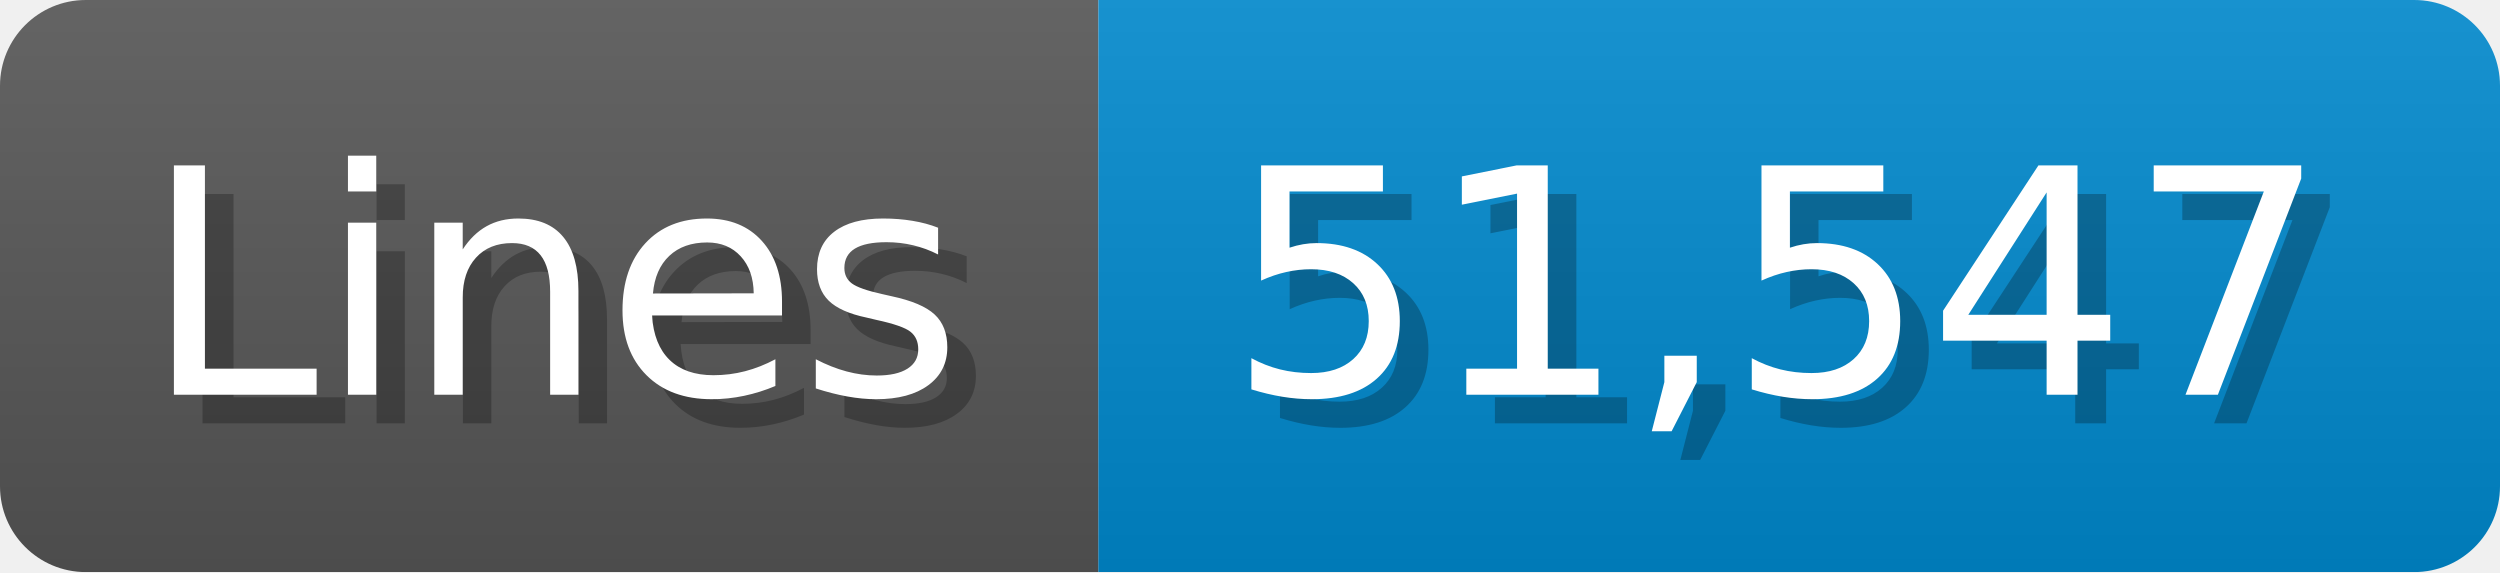
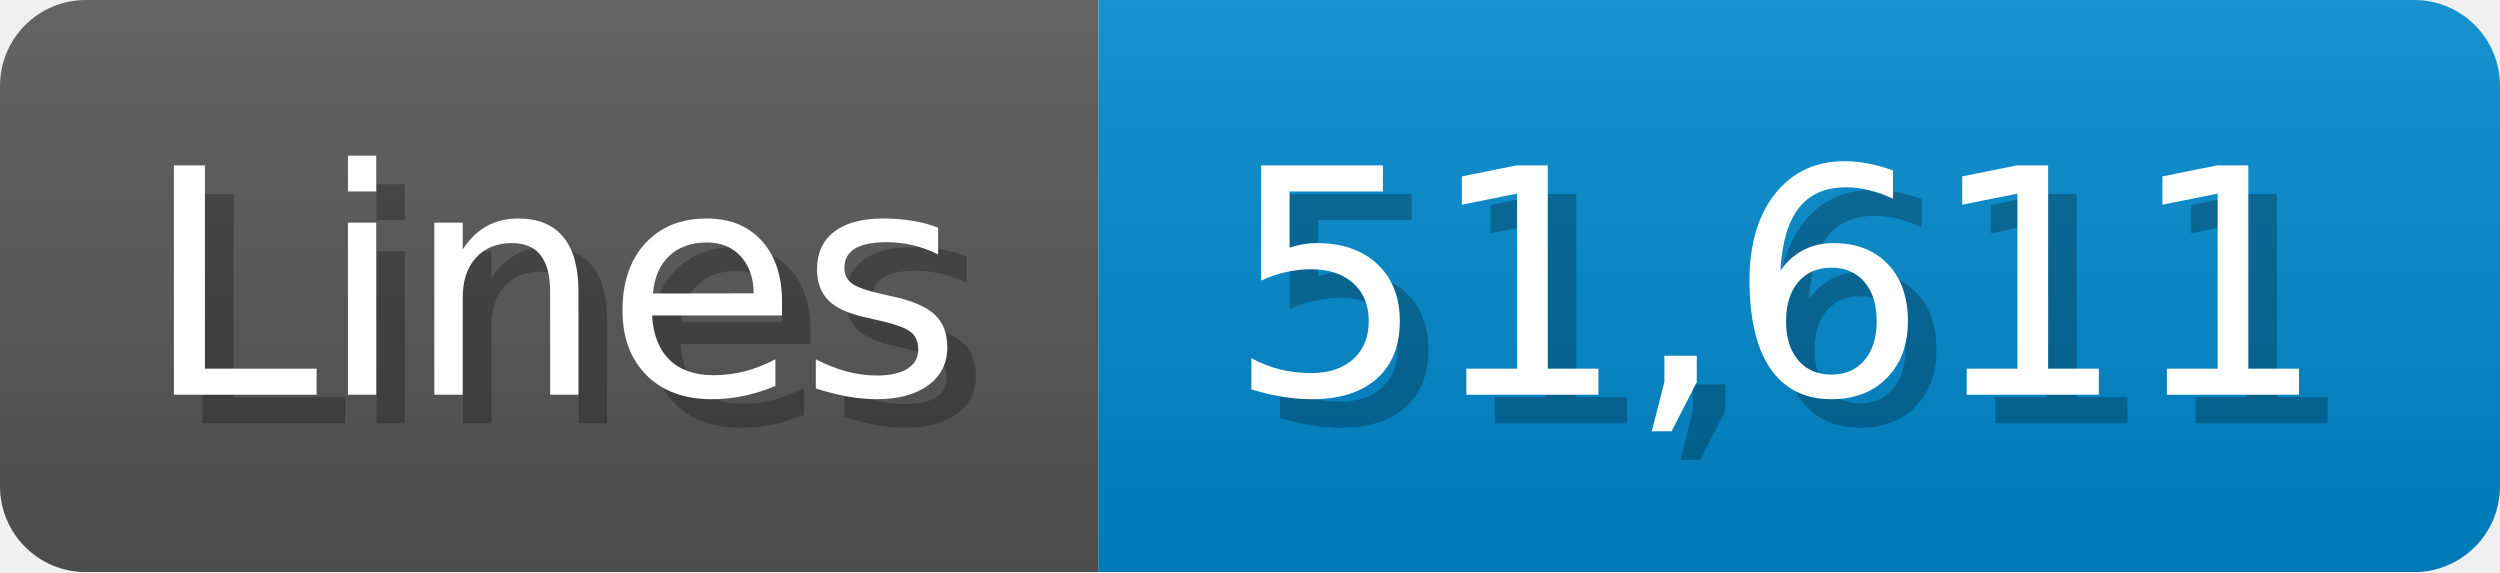
<svg xmlns="http://www.w3.org/2000/svg" width="87.4" height="20" viewBox="0 0 874 200">
  <linearGradient id="a" x2="0" y2="100%">
    <stop offset="0" stop-opacity=".1" stop-color="#EEE" />
    <stop offset="1" stop-opacity=".1" />
  </linearGradient>
  <mask id="m">
    <rect width="874" height="200" rx="30" fill="#FFF" />
  </mask>
  <g mask="url(#m)">
    <rect width="384" height="200" fill="#555" />
    <rect width="490" height="200" fill="#08C" x="384" />
    <rect width="874" height="200" fill="url(#a)" />
  </g>
  <g fill="#fff" text-anchor="start" font-family="Verdana,DejaVu Sans,sans-serif" font-size="110">
    <text x="60" y="148" textLength="284" fill="#000" opacity="0.25">Lines</text>
    <text x="50" y="138" textLength="284">Lines</text>
-     <text x="439" y="148" textLength="390" fill="#000" opacity="0.25">51,547</text>
-     <text x="429" y="138" textLength="390">51,547</text>
+     <text x="439" y="148" textLength="390" fill="#000" opacity="0.25">51,611</text>
+     <text x="429" y="138" textLength="390">51,611</text>
  </g>
</svg>
